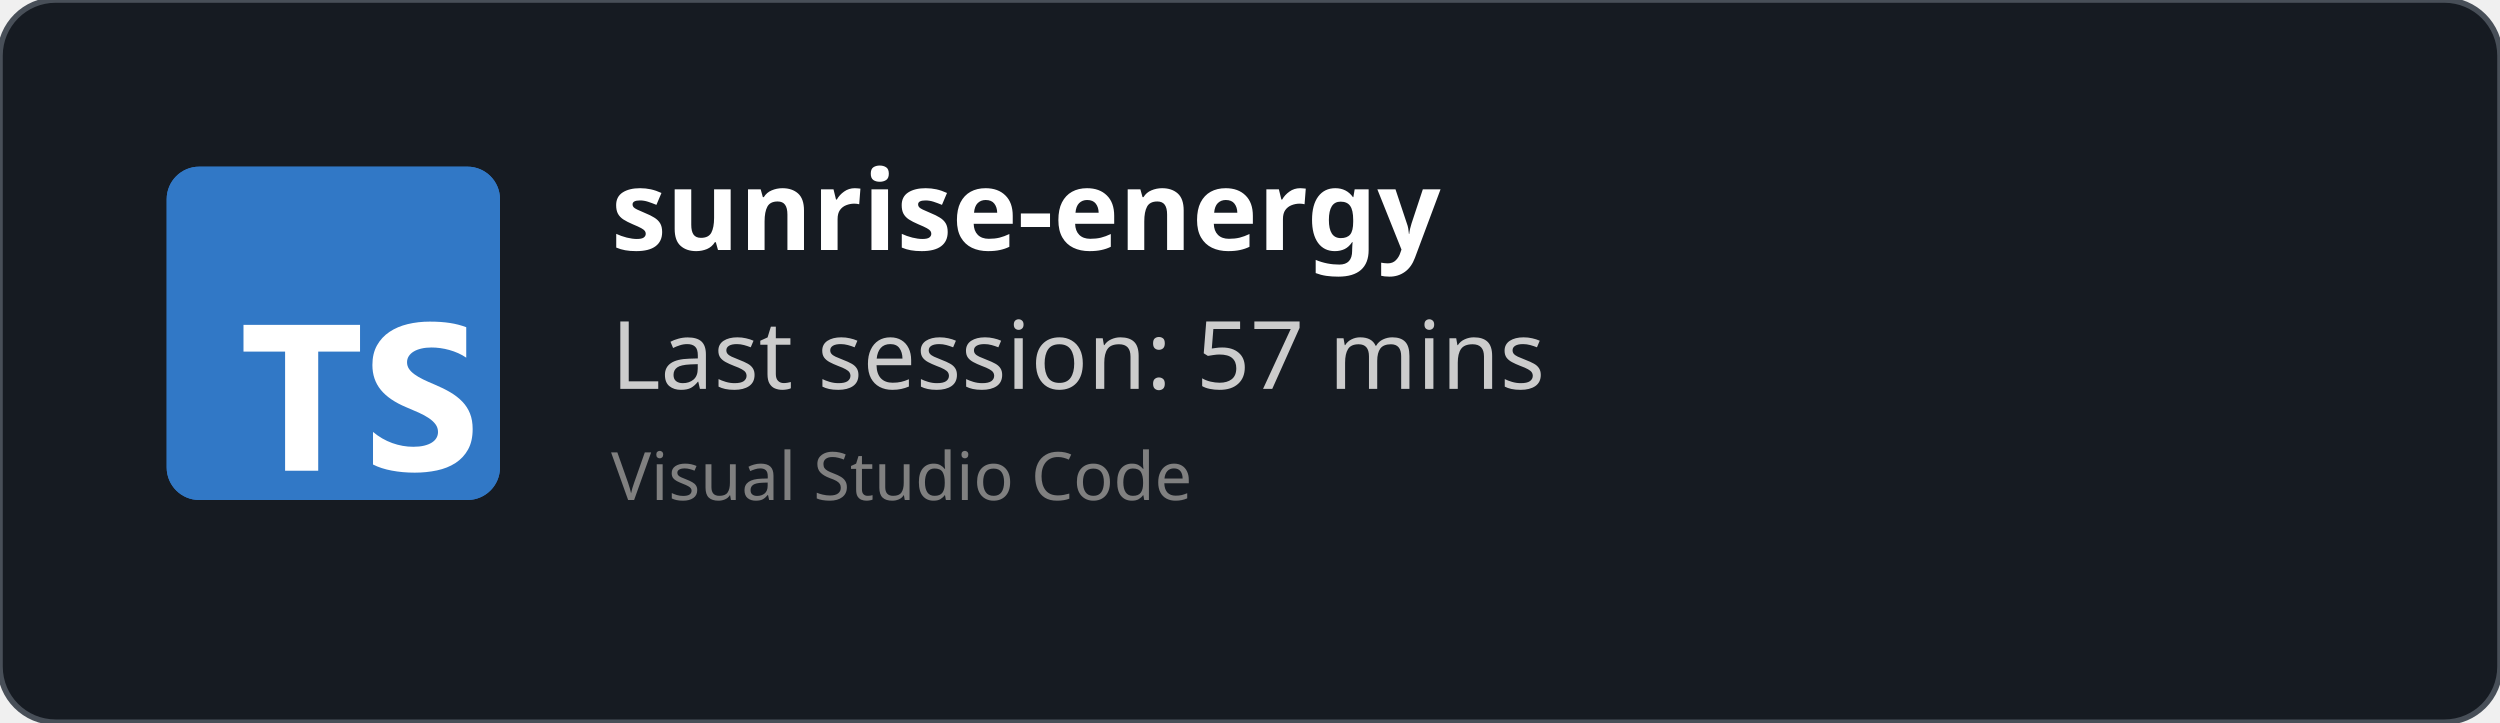
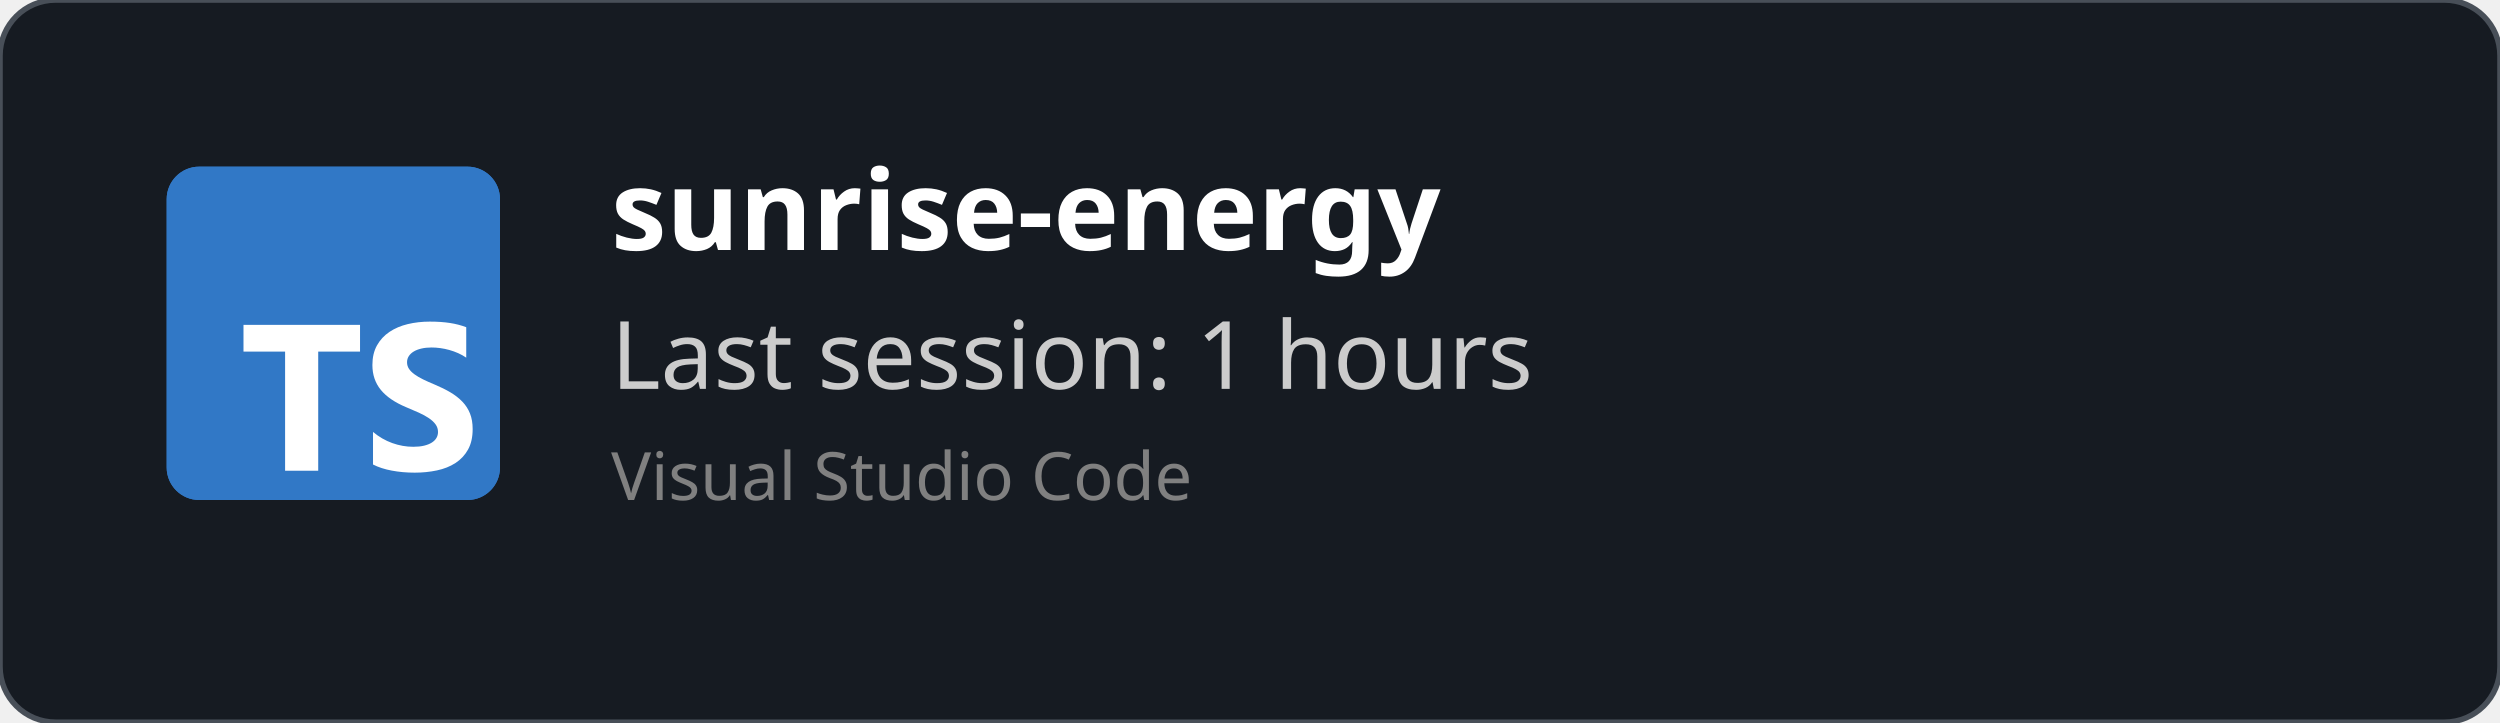
<svg xmlns="http://www.w3.org/2000/svg" width="450" height="130" viewBox="0 0 450 130" fill="none" role="img">
  <style>
    *{
        font-family: 'Segoe UI', Ubuntu, monospace
    }
    </style>
  <defs>
    <clipPath id="horizontalClip" x="20" y="20" width="500" height="200">
      <rect x="90" y="20" width="300" height="50" />
    </clipPath>
  </defs>
  <rect width="450" height="130" fill="rgba(22,27,34)" stroke="#484f58" stroke-width="1" fill-opacity="1" stroke-opacity="1" x="0" y="0" rx="10px" ry="10px">
    </rect>
  <svg fill="none" height="60" viewBox="0 0 512 512" width="60" x="30" y="30">
    <rect fill="#3178c6" height="512" rx="50" width="512" />
    <rect fill="#3178c6" height="512" rx="50" width="512" />
    <path clip-rule="evenodd" d="m316.939 407.424v50.061c8.138 4.172 17.763 7.3 28.875 9.386s22.823 3.129 35.135 3.129c11.999 0 23.397-1.147 34.196-3.442 10.799-2.294 20.268-6.075 28.406-11.342 8.138-5.266 14.581-12.15 19.328-20.65s7.121-19.007 7.121-31.522c0-9.074-1.356-17.026-4.069-23.857s-6.625-12.906-11.738-18.225c-5.112-5.319-11.242-10.091-18.389-14.315s-15.207-8.213-24.18-11.967c-6.573-2.712-12.468-5.345-17.685-7.9-5.217-2.556-9.651-5.163-13.303-7.822-3.652-2.66-6.469-5.476-8.451-8.448-1.982-2.973-2.974-6.336-2.974-10.091 0-3.441.887-6.544 2.661-9.308s4.278-5.136 7.512-7.118c3.235-1.981 7.199-3.52 11.894-4.615 4.696-1.095 9.912-1.642 15.651-1.642 4.173 0 8.581.313 13.224.938 4.643.626 9.312 1.591 14.008 2.894 4.695 1.304 9.259 2.947 13.694 4.928 4.434 1.982 8.529 4.276 12.285 6.884v-46.776c-7.616-2.92-15.937-5.084-24.962-6.492s-19.381-2.112-31.066-2.112c-11.895 0-23.163 1.278-33.805 3.833s-20.006 6.544-28.093 11.967c-8.086 5.424-14.476 12.333-19.171 20.729-4.695 8.395-7.043 18.433-7.043 30.114 0 14.914 4.304 27.638 12.912 38.172 8.607 10.533 21.675 19.45 39.204 26.751 6.886 2.816 13.303 5.579 19.25 8.291s11.086 5.528 15.415 8.448c4.33 2.92 7.747 6.101 10.252 9.543 2.504 3.441 3.756 7.352 3.756 11.733 0 3.233-.783 6.231-2.348 8.995s-3.939 5.162-7.121 7.196-7.147 3.624-11.894 4.771c-4.748 1.148-10.303 1.721-16.668 1.721-10.851 0-21.597-1.903-32.24-5.71-10.642-3.806-20.502-9.516-29.579-17.13zm-84.159-123.342h64.22v-41.082h-179v41.082h63.906v182.918h50.874z" fill="#fff" fill-rule="evenodd" />
  </svg>
  <text x="110" y="45" font-size="20" clip-path="url(#horizontalClip)" font-weight="bold" font-family="Ubuntu" fill="white">
    sunrise-energy
    </text>
  <text x="110" y="70" font-size="17px" font-family="Ubuntu" fill="#ccc">
-     Last session: 57 mins
+     Last session: 1 hours
    </text>
  <text x="110" y="90" font-size="12px" font-family="Ubuntu" fill="grey">
    Visual Studio Code
    </text>
</svg>
